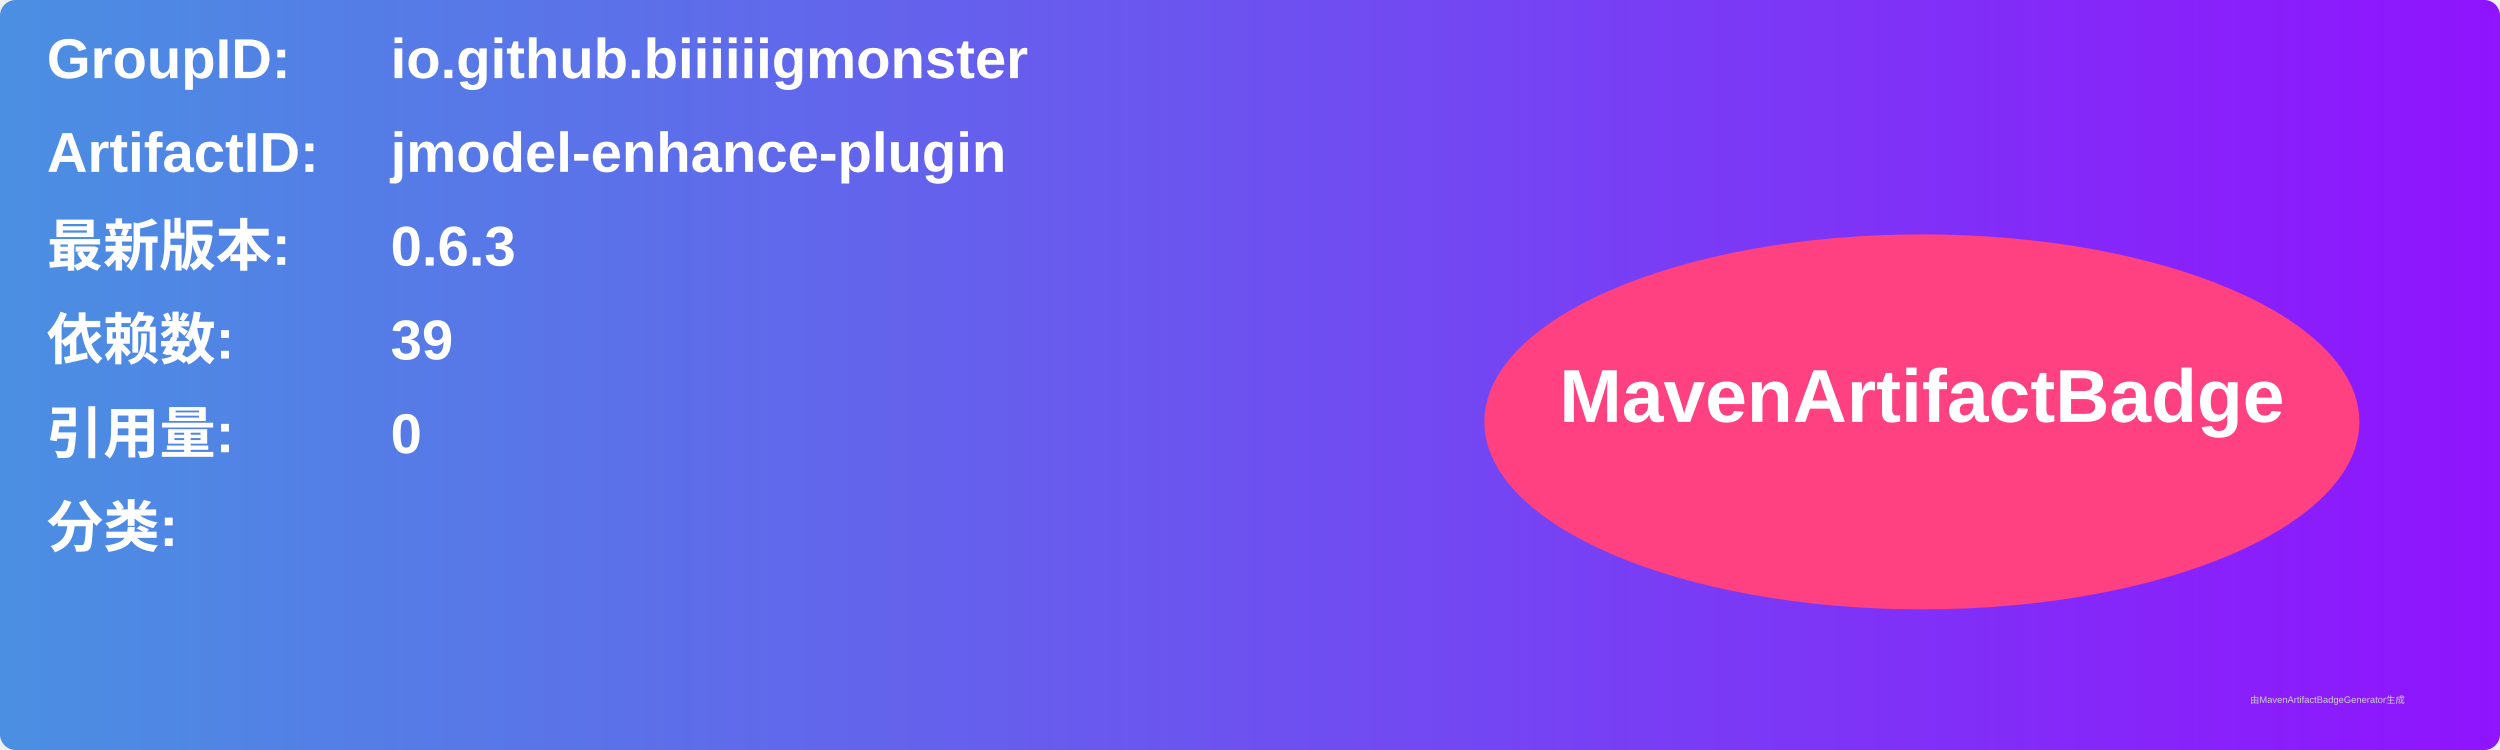
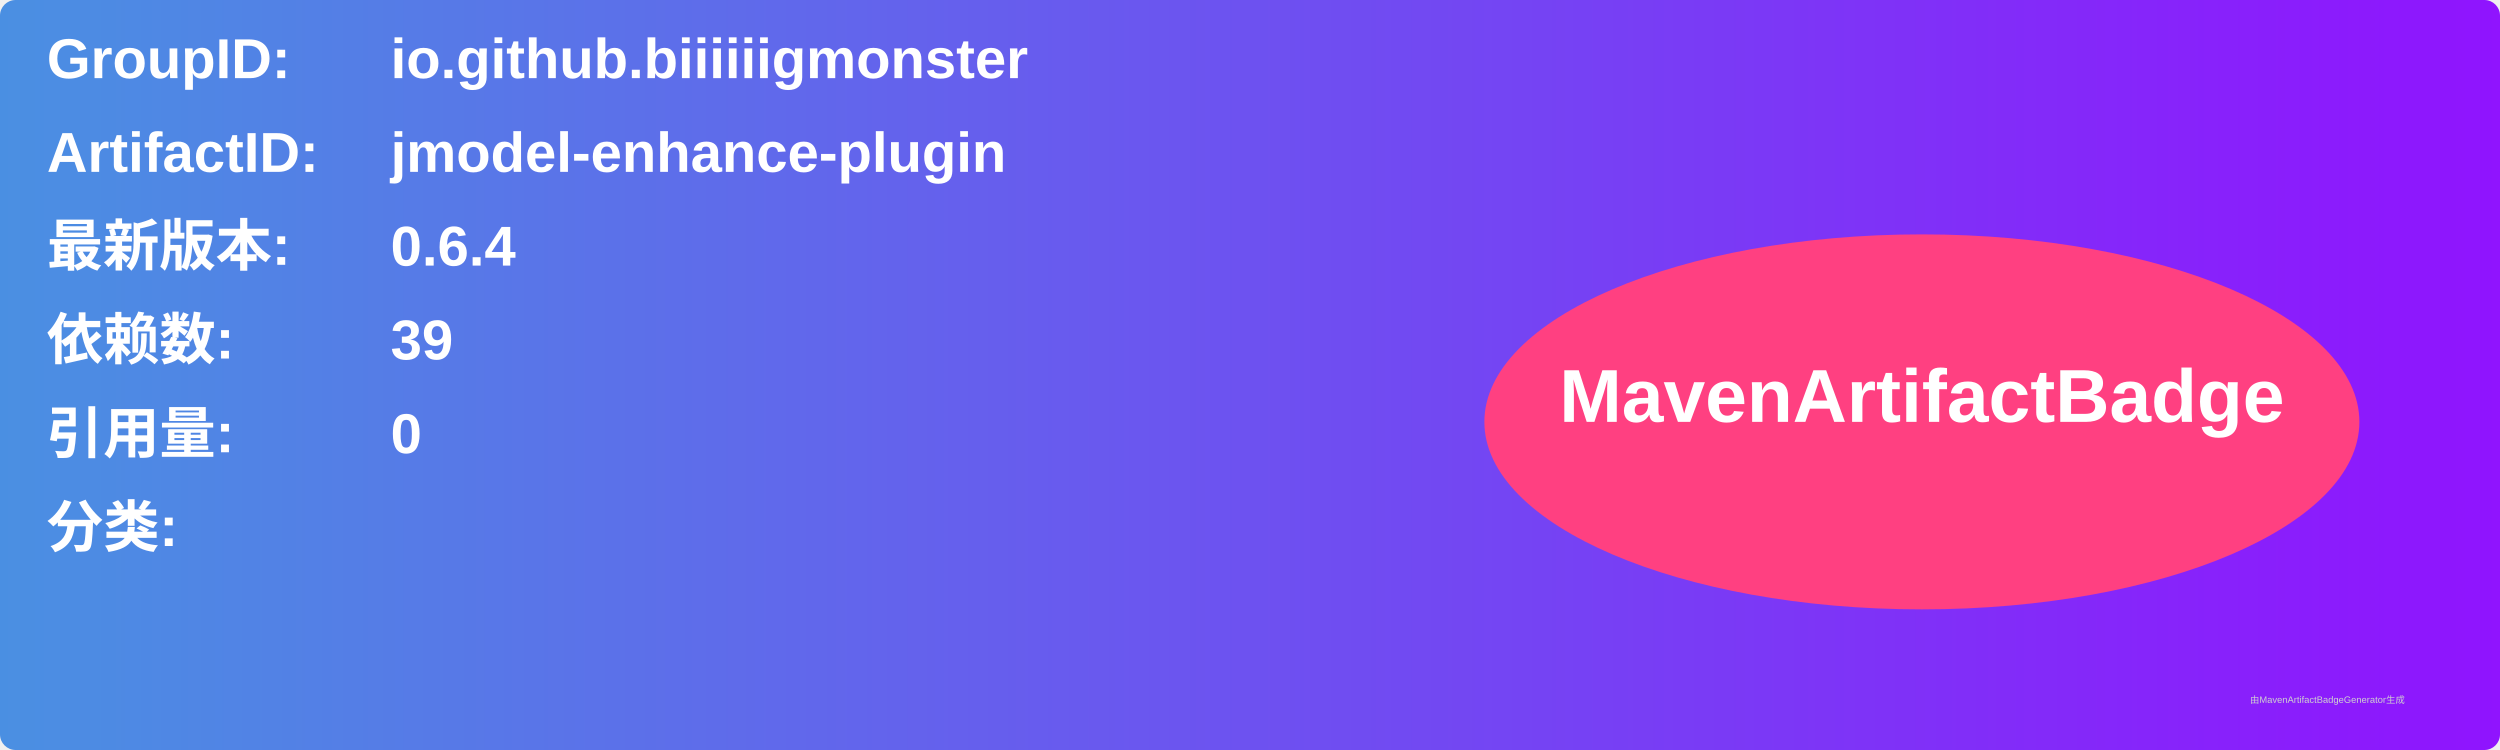
<svg xmlns="http://www.w3.org/2000/svg" width="800" height="240" viewBox="0 0 800 240">
  <linearGradient id="grad" x1="0%" y1="0%" x2="100%" y2="0%">
    <stop offset="0%" stop-color="#4a90e2" />
    <stop offset="100%" stop-color="#9013fe" />
  </linearGradient>
  <rect width="100%" height="100%" rx="5" ry="5" fill="url(#grad)" />
  <g transform="translate(15, 15)">
    <text x="0" y="10" font-family="Arial" font-size="18" fill="white" font-weight="bold" width="260">GroupID:</text>
    <text x="110" y="10" font-family="Arial" font-size="18" fill="white" font-weight="bold" width="460">io.github.biiiiiigmonster</text>
    <text x="0" y="40" font-family="Arial" font-size="18" fill="white" font-weight="bold" width="260">ArtifactID:</text>
    <text x="110" y="40" font-family="Arial" font-size="18" fill="white" font-weight="bold" width="460">jmodel-enhance-plugin</text>
    <text x="0" y="70" font-family="Arial" font-size="18" fill="white" font-weight="bold">最新版本:</text>
    <text x="110" y="70" font-family="Arial" font-size="18" fill="white" font-weight="bold">
-       <tspan font-weight="bold">0.6.3</tspan>
+       <tspan font-weight="bold">0.6.4</tspan>
    </text>
    <text x="0" y="100" font-family="Arial" font-size="18" fill="white" font-weight="bold">依赖数: </text>
    <text x="110" y="100" font-family="Arial" font-size="18" fill="white">
      <tspan font-weight="bold">39</tspan>
    </text>
    <text x="0" y="130" font-family="Arial" font-size="18" fill="white" font-weight="bold">引用量: </text>
    <text x="110" y="130" font-family="Arial" font-size="18" fill="white">
      <tspan font-weight="bold">0</tspan>
    </text>
    <text x="0" y="160" font-family="Arial" font-size="18" fill="white" font-weight="bold">分类:</text>
    <text x="10" y="190" font-family="Arial" font-size="10" fill="white">
      <tspan font-weight="bold" />
    </text>
    <ellipse cx="600" cy="120" rx="140" ry="60" fill="#ff4081" />
    <text x="600" y="120" text-anchor="middle" font-family="Arial" font-size="24" fill="white" font-weight="bold">MavenArtifactBadge</text>
  </g>
  <text x="720" y="225" font-family="Arial" font-size="3" fill="#d0d0d0">由MavenArtifactBadgeGenerator生成</text>
</svg>
